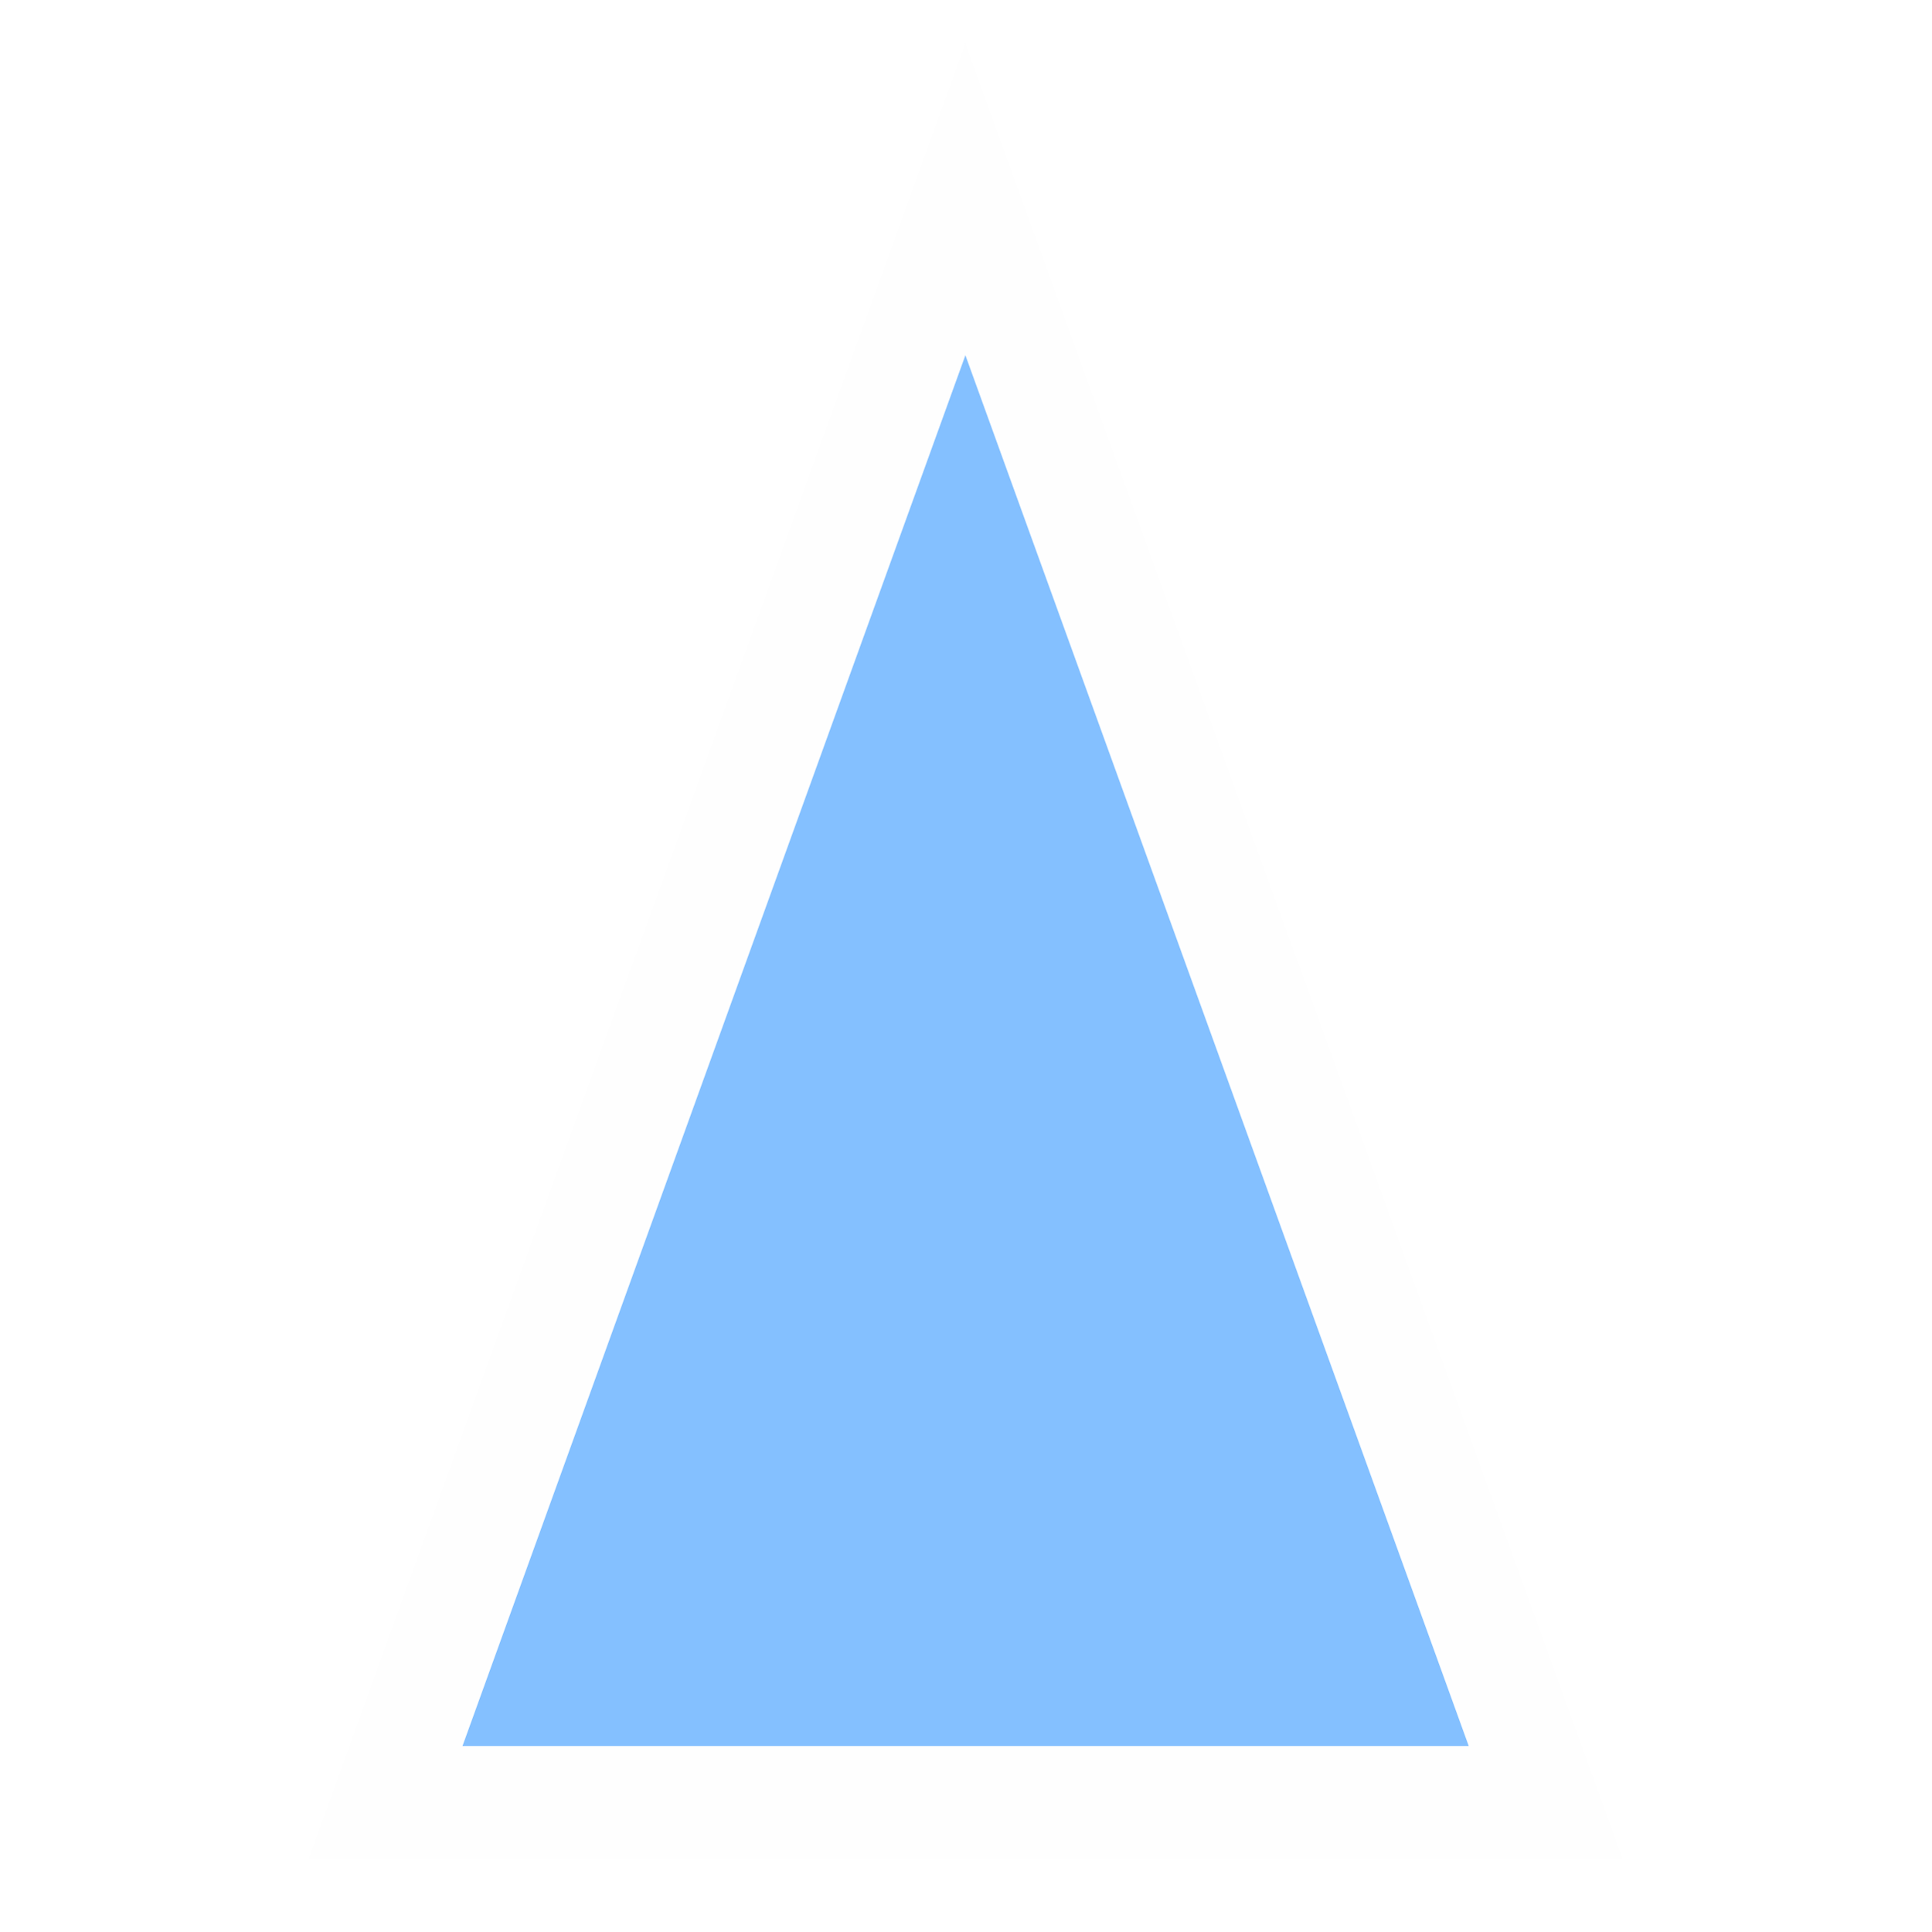
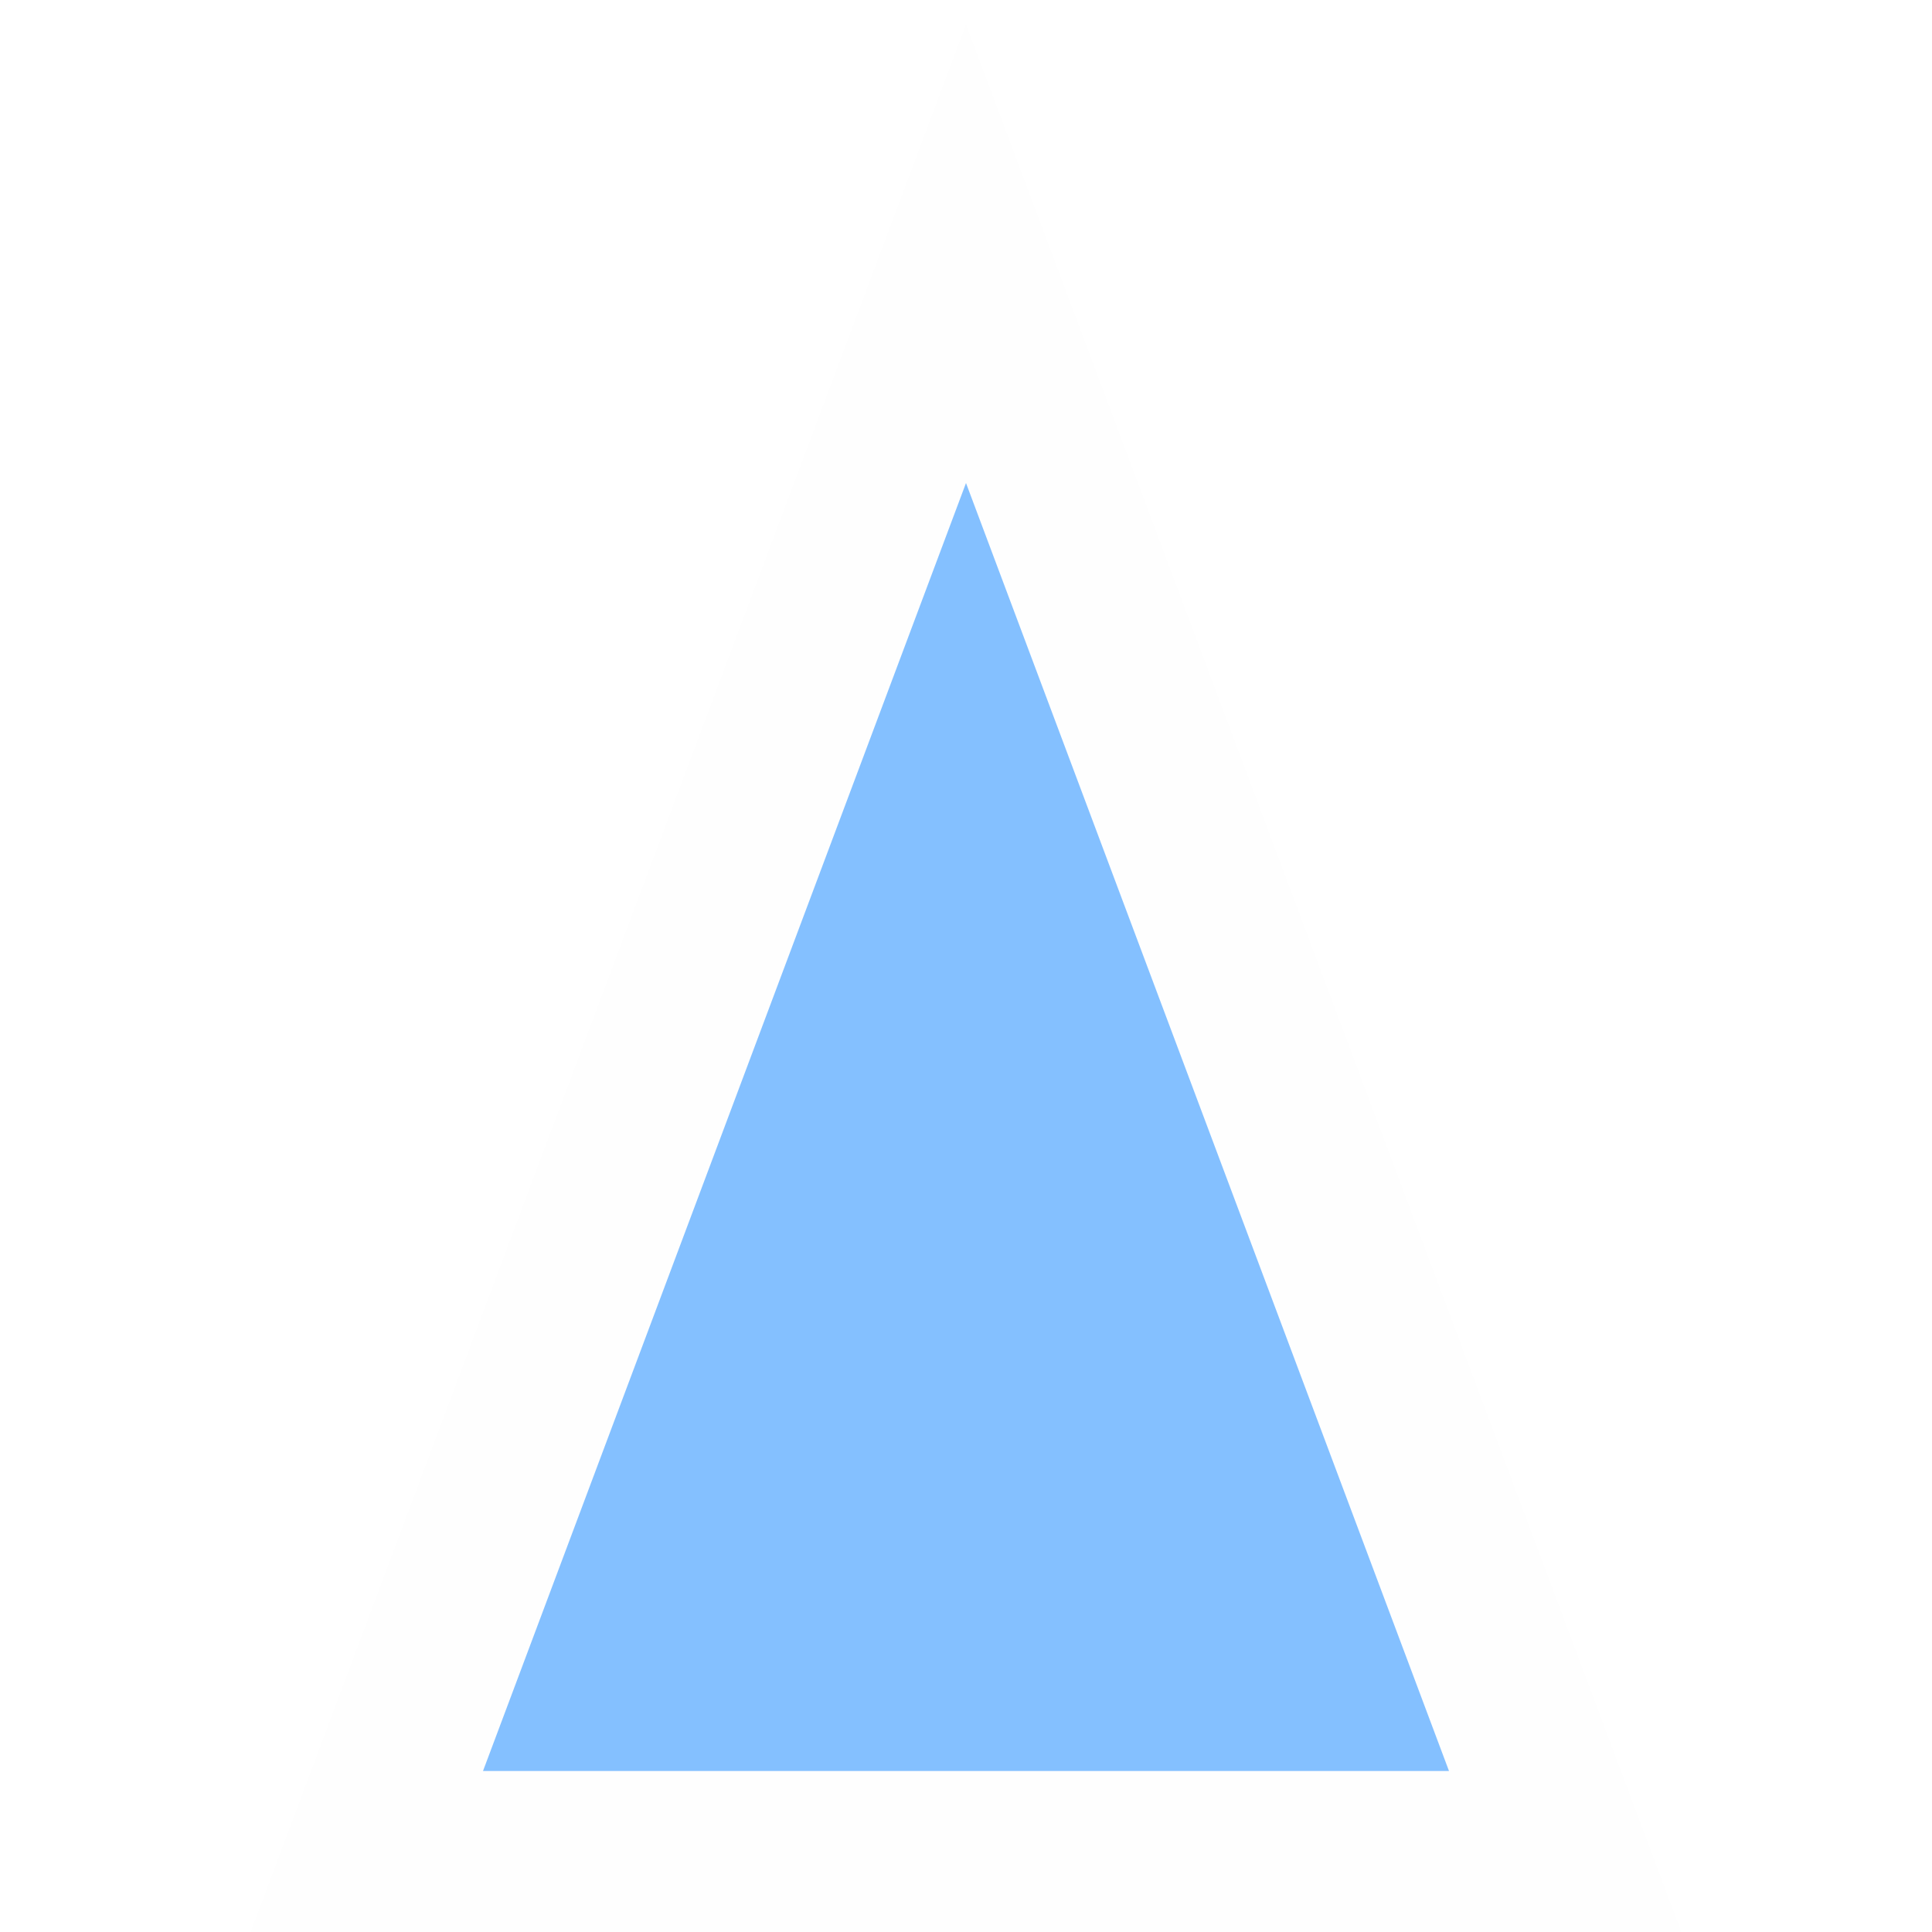
- <svg xmlns="http://www.w3.org/2000/svg" width="580" height="580" viewBox="0 0 580 580" fill="none">
-   <path d="M289.918 12.787L487.334 558.273H92.667L289.918 12.787Z" fill="#FEFEFE" />
-   <path d="M289.936 106.685L441.102 524.375H138.897L289.936 106.685Z" fill="#84C0FF" />
+ <svg xmlns="http://www.w3.org/2000/svg" width="48" height="48" viewBox="0 0 48 48" fill="none">
+   <path fill-rule="evenodd" clip-rule="evenodd" d="M24 0.608L41.773 48H6.229L24 0.608Z" fill="#FEFEFE" />
+   <path d="M12 44L24 12L36 44H12Z" fill="#84C0FF" />
</svg>
